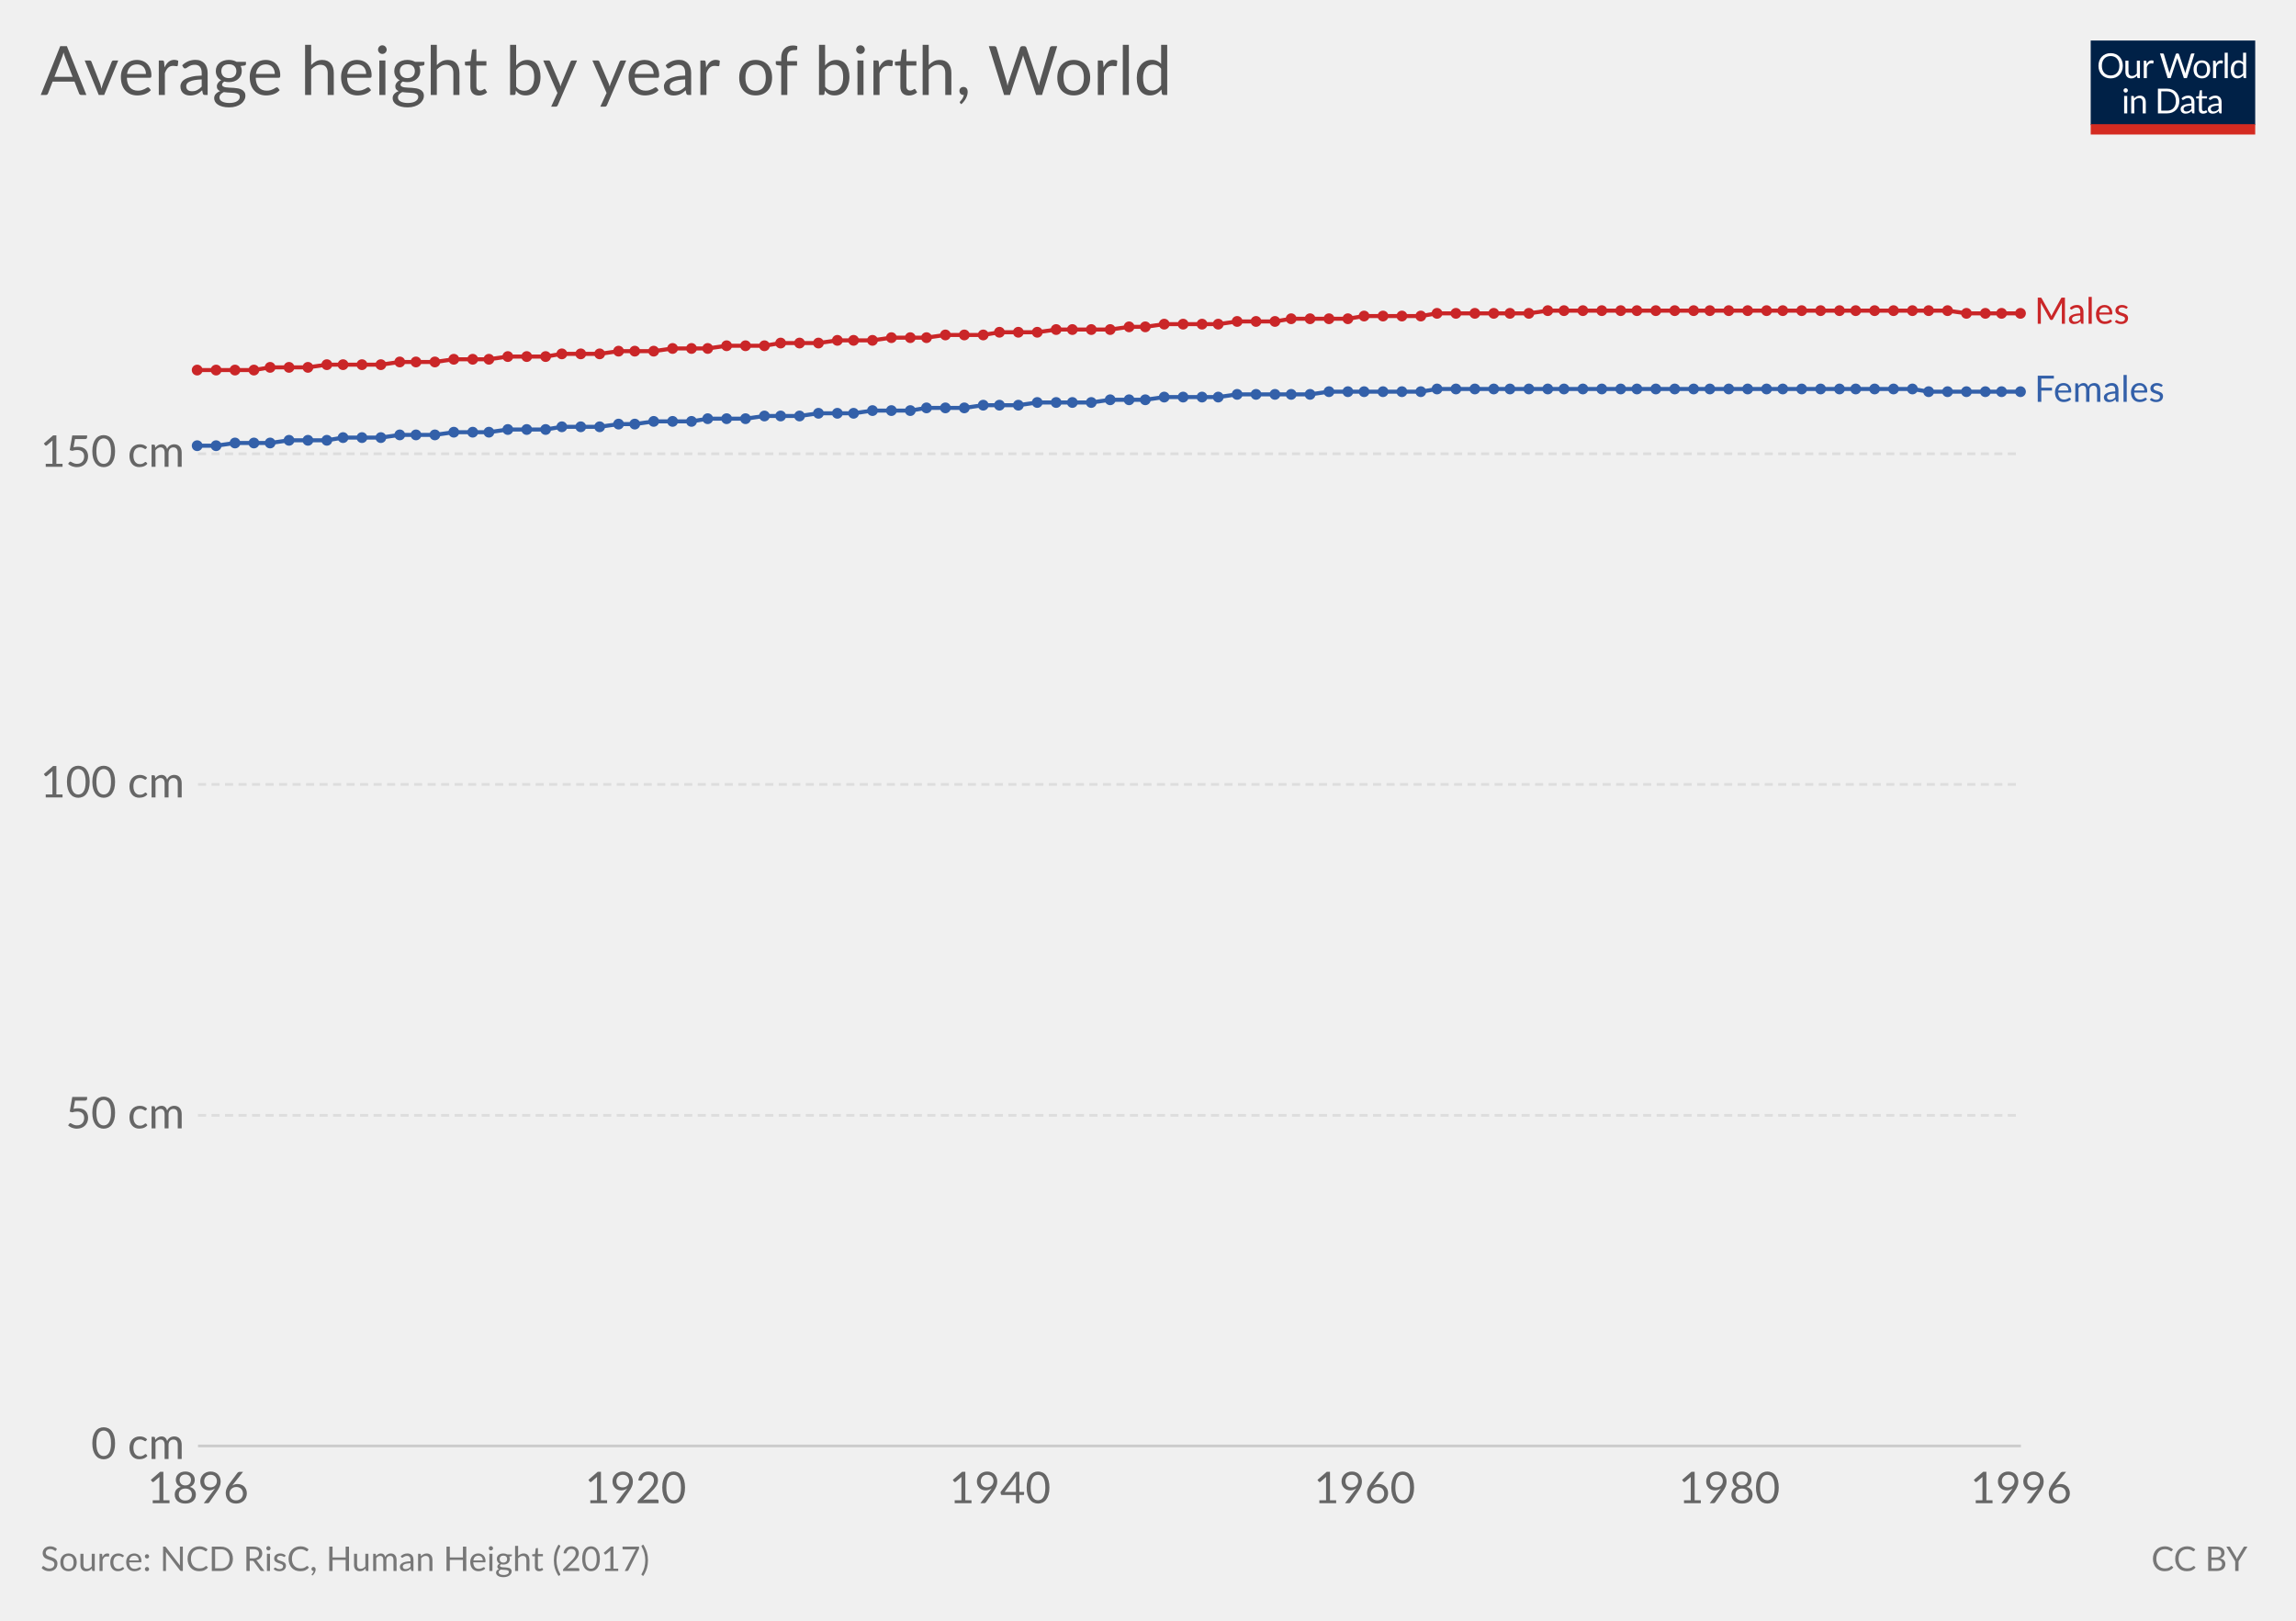
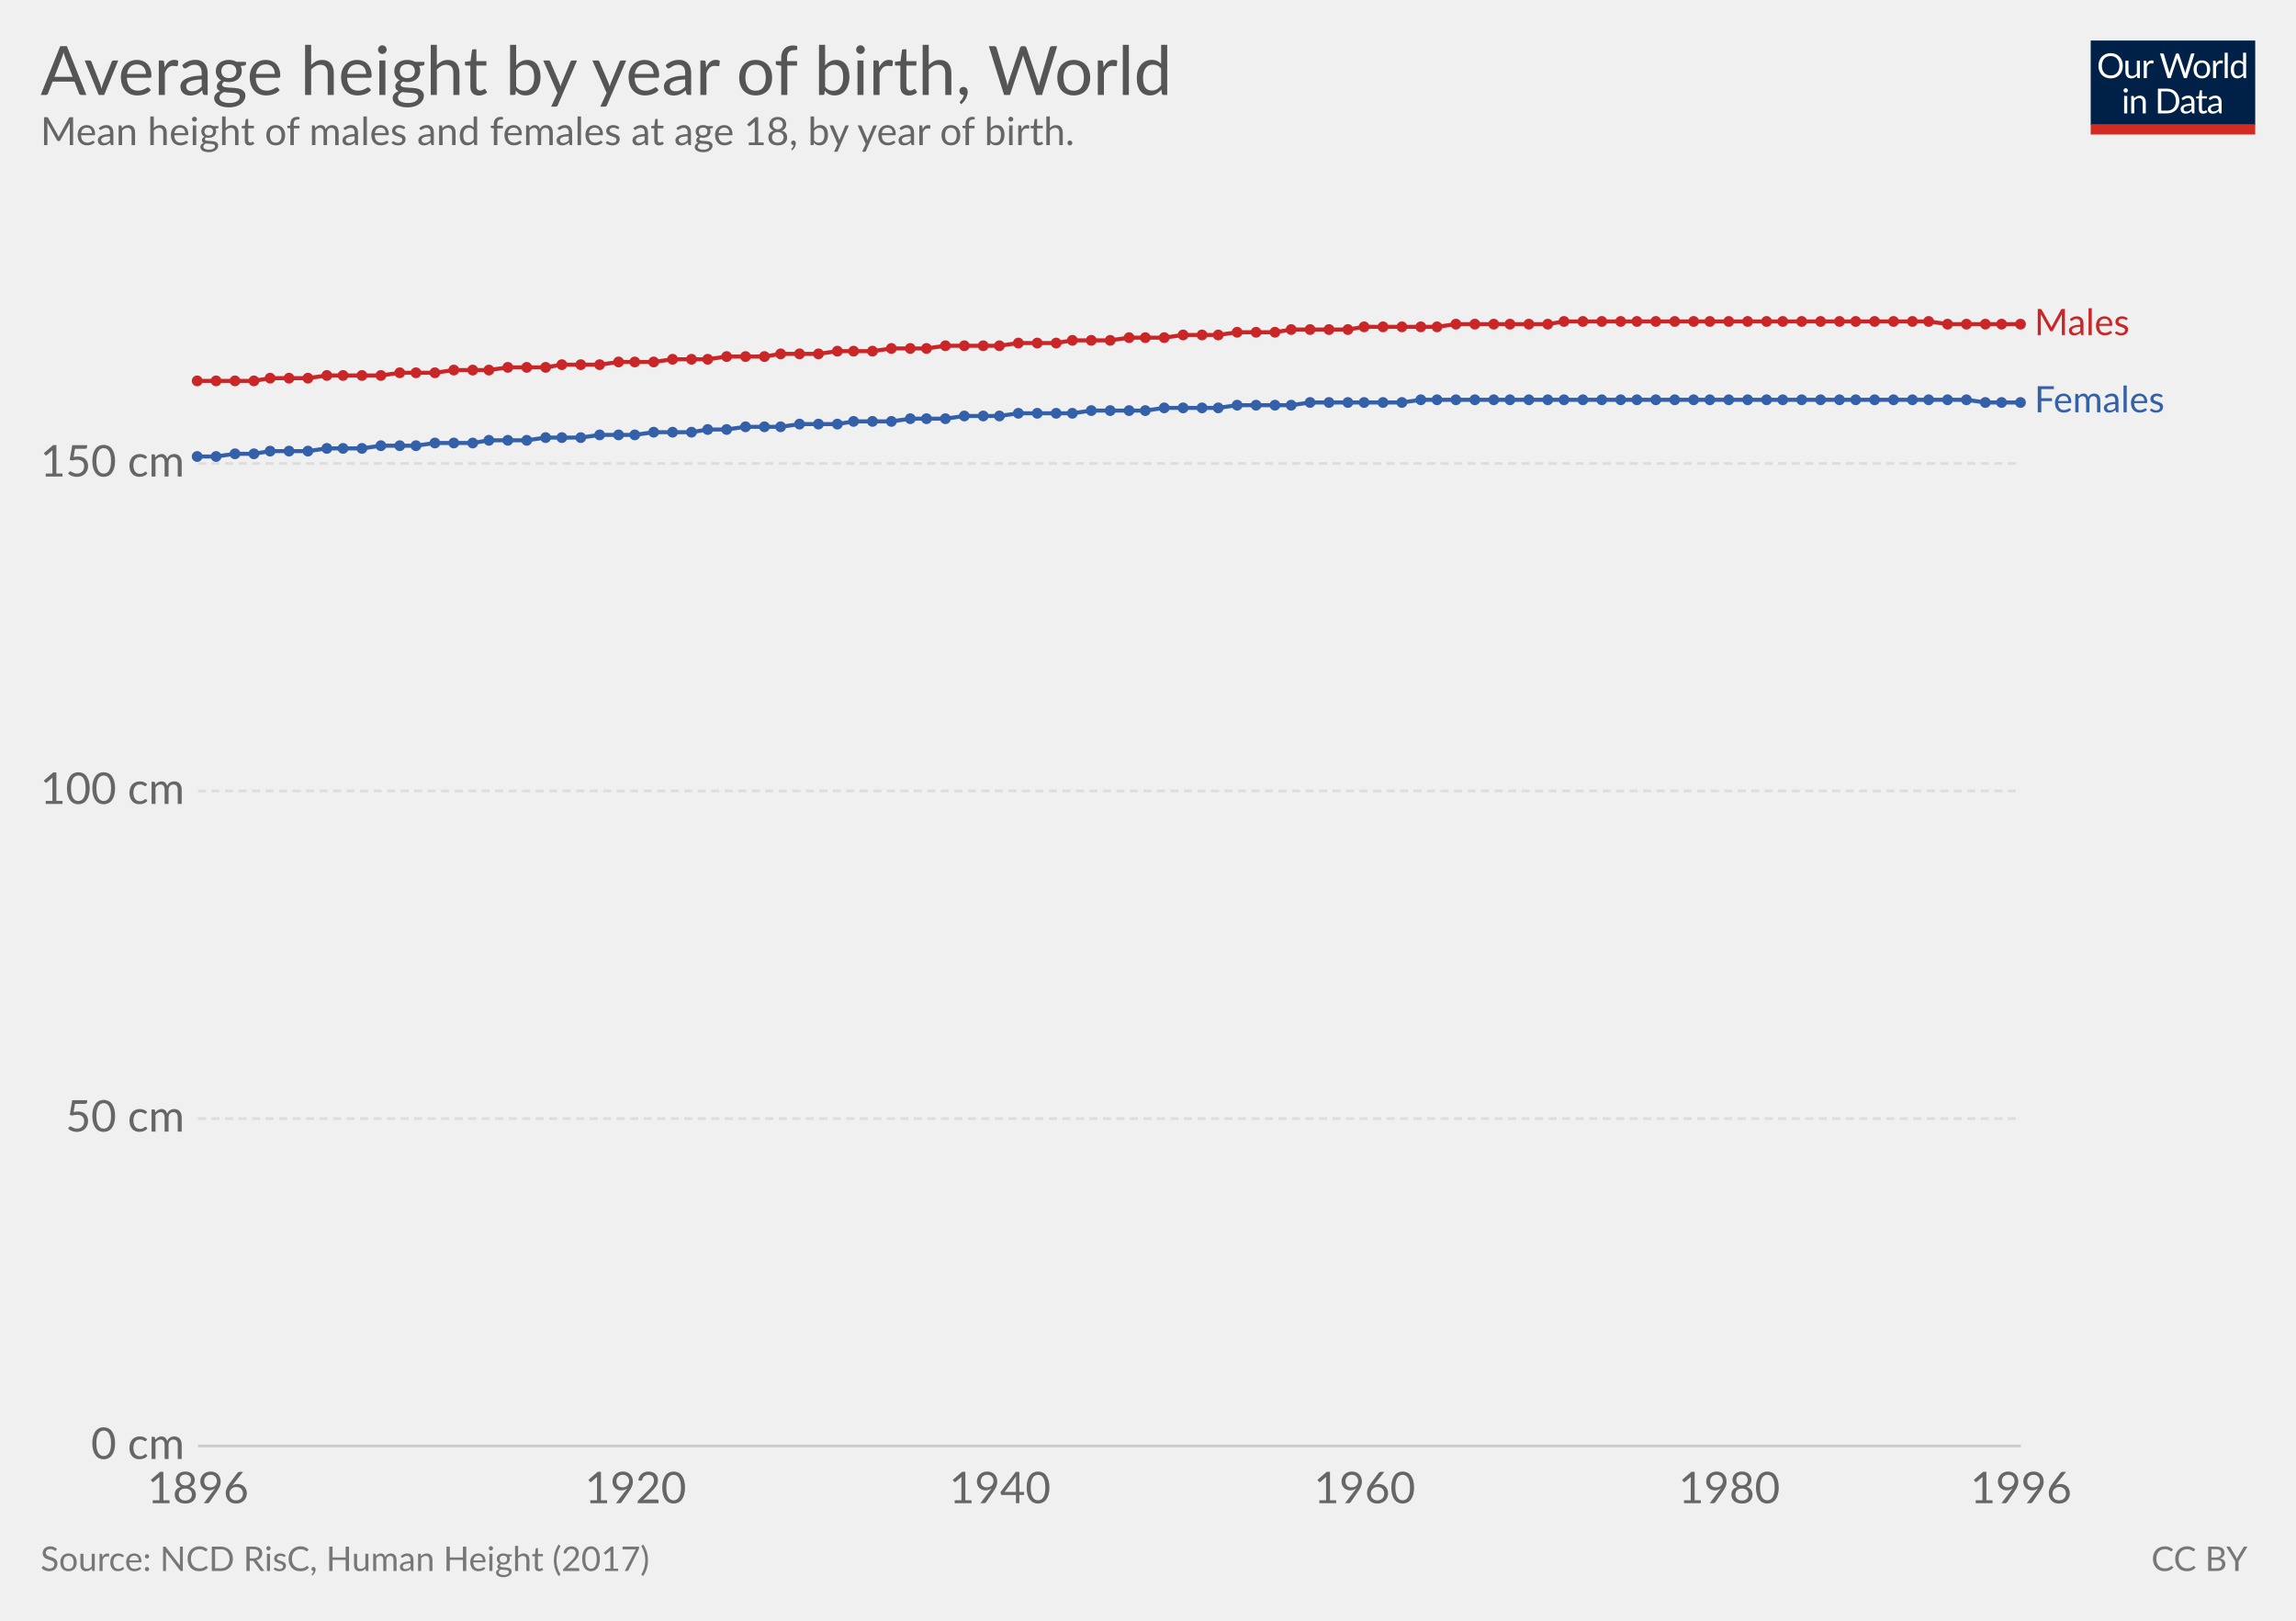
<svg xmlns="http://www.w3.org/2000/svg" version="1.1" style="font-family:Lato, 'Helvetica Neue', Helvetica, Arial, sans-serif;font-size:18px;background-color:white;text-rendering:optimizeLegibility;-webkit-font-smoothing:antialiased" width="850" height="600">
  <g class="HeaderView">
    <g transform="translate(774, 15) scale(0.29)">
      <svg width="210" height="120" viewBox="0 0 210 120" fill="none">
        <g clip-path="url(#clip0)">
          <path d="M0 0H210V107.89H0V0Z" fill="#002147" />
          <path d="M40.979 32.248C40.979 34.609 40.605 36.78 39.857 38.76C39.109 40.725 38.053 42.419 36.689 43.842C35.325 45.265 33.682 46.372 31.761 47.164C29.854 47.941 27.742 48.33 25.425 48.33C23.107 48.33 20.995 47.941 19.089 47.164C17.182 46.372 15.547 45.265 14.183 43.842C12.819 42.419 11.763 40.725 11.015 38.76C10.267 36.78 9.893 34.609 9.893 32.248C9.893 29.887 10.267 27.723 11.015 25.758C11.763 23.778 12.819 22.077 14.183 20.654C15.547 19.217 17.182 18.102 19.089 17.31C20.995 16.518 23.107 16.122 25.425 16.122C27.742 16.122 29.854 16.518 31.761 17.31C33.682 18.102 35.325 19.217 36.689 20.654C38.053 22.077 39.109 23.778 39.857 25.758C40.605 27.723 40.979 29.887 40.979 32.248ZM36.601 32.248C36.601 30.312 36.337 28.574 35.809 27.034C35.281 25.494 34.533 24.196 33.565 23.14C32.597 22.069 31.423 21.248 30.045 20.676C28.666 20.104 27.126 19.818 25.425 19.818C23.738 19.818 22.205 20.104 20.827 20.676C19.448 21.248 18.267 22.069 17.285 23.14C16.317 24.196 15.569 25.494 15.041 27.034C14.513 28.574 14.249 30.312 14.249 32.248C14.249 34.184 14.513 35.922 15.041 37.462C15.569 38.987 16.317 40.285 17.285 41.356C18.267 42.412 19.448 43.226 20.827 43.798C22.205 44.355 23.738 44.634 25.425 44.634C27.126 44.634 28.666 44.355 30.045 43.798C31.423 43.226 32.597 42.412 33.565 41.356C34.533 40.285 35.281 38.987 35.809 37.462C36.337 35.922 36.601 34.184 36.601 32.248ZM62.823 25.714V48H60.491C59.934 48 59.582 47.729 59.435 47.186L59.127 44.788C58.159 45.859 57.074 46.724 55.871 47.384C54.669 48.029 53.29 48.352 51.735 48.352C50.518 48.352 49.44 48.154 48.501 47.758C47.577 47.347 46.8 46.775 46.169 46.042C45.539 45.309 45.062 44.421 44.739 43.38C44.431 42.339 44.277 41.187 44.277 39.926V25.714H48.193V39.926C48.193 41.613 48.575 42.918 49.337 43.842C50.115 44.766 51.295 45.228 52.879 45.228C54.038 45.228 55.116 44.957 56.113 44.414C57.125 43.857 58.057 43.094 58.907 42.126V25.714H62.823ZM71.43 30.18C72.135 28.655 73 27.467 74.027 26.616C75.053 25.751 76.307 25.318 77.789 25.318C78.258 25.318 78.705 25.369 79.131 25.472C79.571 25.575 79.959 25.736 80.297 25.956L80.011 28.882C79.923 29.249 79.703 29.432 79.351 29.432C79.145 29.432 78.845 29.388 78.449 29.3C78.053 29.212 77.605 29.168 77.107 29.168C76.403 29.168 75.772 29.271 75.215 29.476C74.672 29.681 74.181 29.989 73.741 30.4C73.315 30.796 72.927 31.295 72.575 31.896C72.237 32.483 71.929 33.157 71.651 33.92V48H67.713V25.714H69.957C70.382 25.714 70.675 25.795 70.837 25.956C70.998 26.117 71.108 26.396 71.167 26.792L71.43 30.18ZM132.589 16.474L122.755 48H118.927L110.941 23.954C110.867 23.719 110.794 23.47 110.721 23.206C110.662 22.942 110.596 22.663 110.523 22.37C110.449 22.663 110.376 22.942 110.303 23.206C110.23 23.47 110.156 23.719 110.083 23.954L102.053 48H98.225L88.391 16.474H91.933C92.314 16.474 92.629 16.569 92.879 16.76C93.143 16.951 93.311 17.193 93.385 17.486L99.897 39.398C99.999 39.794 100.095 40.219 100.183 40.674C100.285 41.129 100.381 41.613 100.469 42.126C100.571 41.613 100.674 41.129 100.777 40.674C100.894 40.205 101.019 39.779 101.151 39.398L108.565 17.486C108.653 17.237 108.821 17.009 109.071 16.804C109.335 16.584 109.65 16.474 110.017 16.474H111.249C111.63 16.474 111.938 16.569 112.173 16.76C112.407 16.951 112.583 17.193 112.701 17.486L120.093 39.398C120.225 39.779 120.342 40.19 120.445 40.63C120.562 41.07 120.672 41.532 120.775 42.016C120.848 41.532 120.929 41.07 121.017 40.63C121.105 40.19 121.2 39.779 121.303 39.398L127.837 17.486C127.91 17.222 128.072 16.987 128.321 16.782C128.585 16.577 128.9 16.474 129.267 16.474H132.589ZM141.94 25.362C143.568 25.362 145.034 25.633 146.34 26.176C147.645 26.719 148.76 27.489 149.684 28.486C150.608 29.483 151.312 30.693 151.796 32.116C152.294 33.524 152.544 35.101 152.544 36.846C152.544 38.606 152.294 40.19 151.796 41.598C151.312 43.006 150.608 44.209 149.684 45.206C148.76 46.203 147.645 46.973 146.34 47.516C145.034 48.044 143.568 48.308 141.94 48.308C140.297 48.308 138.816 48.044 137.496 47.516C136.19 46.973 135.076 46.203 134.152 45.206C133.228 44.209 132.516 43.006 132.018 41.598C131.534 40.19 131.292 38.606 131.292 36.846C131.292 35.101 131.534 33.524 132.018 32.116C132.516 30.693 133.228 29.483 134.152 28.486C135.076 27.489 136.19 26.719 137.496 26.176C138.816 25.633 140.297 25.362 141.94 25.362ZM141.94 45.25C144.14 45.25 145.782 44.517 146.868 43.05C147.953 41.569 148.496 39.508 148.496 36.868C148.496 34.213 147.953 32.145 146.868 30.664C145.782 29.183 144.14 28.442 141.94 28.442C140.825 28.442 139.85 28.633 139.014 29.014C138.192 29.395 137.503 29.945 136.946 30.664C136.403 31.383 135.992 32.27 135.714 33.326C135.45 34.367 135.318 35.548 135.318 36.868C135.318 39.508 135.86 41.569 136.946 43.05C138.046 44.517 139.71 45.25 141.94 45.25ZM159.908 30.18C160.612 28.655 161.478 27.467 162.504 26.616C163.531 25.751 164.785 25.318 166.266 25.318C166.736 25.318 167.183 25.369 167.608 25.472C168.048 25.575 168.437 25.736 168.774 25.956L168.488 28.882C168.4 29.249 168.18 29.432 167.828 29.432C167.623 29.432 167.322 29.388 166.926 29.3C166.53 29.212 166.083 29.168 165.584 29.168C164.88 29.168 164.25 29.271 163.692 29.476C163.15 29.681 162.658 29.989 162.218 30.4C161.793 30.796 161.404 31.295 161.052 31.896C160.715 32.483 160.407 33.157 160.128 33.92V48H156.19V25.714H158.434C158.86 25.714 159.153 25.795 159.314 25.956C159.476 26.117 159.586 26.396 159.644 26.792L159.908 30.18ZM174.946 15.594V48H171.03V15.594H174.946ZM194.496 31.016C193.763 30.033 192.971 29.351 192.12 28.97C191.269 28.574 190.316 28.376 189.26 28.376C187.192 28.376 185.601 29.117 184.486 30.598C183.371 32.079 182.814 34.191 182.814 36.934C182.814 38.386 182.939 39.633 183.188 40.674C183.437 41.701 183.804 42.551 184.288 43.226C184.772 43.886 185.366 44.37 186.07 44.678C186.774 44.986 187.573 45.14 188.468 45.14C189.759 45.14 190.881 44.847 191.834 44.26C192.802 43.673 193.689 42.845 194.496 41.774V31.016ZM198.412 15.594V48H196.08C195.523 48 195.171 47.729 195.024 47.186L194.672 44.48C193.719 45.624 192.633 46.548 191.416 47.252C190.199 47.956 188.791 48.308 187.192 48.308C185.916 48.308 184.757 48.066 183.716 47.582C182.675 47.083 181.787 46.357 181.054 45.404C180.321 44.451 179.756 43.263 179.36 41.84C178.964 40.417 178.766 38.782 178.766 36.934C178.766 35.291 178.986 33.766 179.426 32.358C179.866 30.935 180.497 29.703 181.318 28.662C182.139 27.621 183.144 26.807 184.332 26.22C185.535 25.619 186.884 25.318 188.38 25.318C189.744 25.318 190.91 25.553 191.878 26.022C192.861 26.477 193.733 27.115 194.496 27.936V15.594H198.412ZM46.614 70.714V93H42.698V70.714H46.614ZM47.45 63.718C47.45 64.099 47.369 64.459 47.208 64.796C47.061 65.119 46.856 65.412 46.592 65.676C46.343 65.925 46.042 66.123 45.69 66.27C45.352 66.417 44.993 66.49 44.612 66.49C44.23 66.49 43.871 66.417 43.534 66.27C43.211 66.123 42.925 65.925 42.676 65.676C42.426 65.412 42.228 65.119 42.082 64.796C41.935 64.459 41.862 64.099 41.862 63.718C41.862 63.337 41.935 62.977 42.082 62.64C42.228 62.288 42.426 61.987 42.676 61.738C42.925 61.474 43.211 61.269 43.534 61.122C43.871 60.975 44.23 60.902 44.612 60.902C44.993 60.902 45.352 60.975 45.69 61.122C46.042 61.269 46.343 61.474 46.592 61.738C46.856 61.987 47.061 62.288 47.208 62.64C47.369 62.977 47.45 63.337 47.45 63.718ZM55.424 73.948C55.908 73.405 56.422 72.914 56.964 72.474C57.507 72.034 58.079 71.66 58.68 71.352C59.296 71.029 59.941 70.787 60.616 70.626C61.306 70.45 62.046 70.362 62.838 70.362C64.055 70.362 65.126 70.567 66.05 70.978C66.989 71.374 67.766 71.946 68.382 72.694C69.013 73.427 69.49 74.315 69.812 75.356C70.135 76.397 70.296 77.549 70.296 78.81V93H66.358V78.81C66.358 77.123 65.969 75.818 65.192 74.894C64.43 73.955 63.264 73.486 61.694 73.486C60.535 73.486 59.45 73.765 58.438 74.322C57.441 74.879 56.517 75.635 55.666 76.588V93H51.728V70.714H54.082C54.639 70.714 54.984 70.985 55.116 71.528L55.424 73.948ZM113.129 77.248C113.129 79.609 112.755 81.758 112.007 83.694C111.259 85.63 110.203 87.287 108.839 88.666C107.475 90.045 105.832 91.115 103.911 91.878C102.004 92.626 99.892 93 97.575 93H85.805V61.474H97.575C99.892 61.474 102.004 61.855 103.911 62.618C105.832 63.366 107.475 64.437 108.839 65.83C110.203 67.209 111.259 68.866 112.007 70.802C112.755 72.738 113.129 74.887 113.129 77.248ZM108.751 77.248C108.751 75.312 108.487 73.581 107.959 72.056C107.431 70.531 106.683 69.24 105.715 68.184C104.747 67.128 103.574 66.321 102.195 65.764C100.816 65.207 99.276 64.928 97.575 64.928H90.073V89.546H97.575C99.276 89.546 100.816 89.267 102.195 88.71C103.574 88.153 104.747 87.353 105.715 86.312C106.683 85.256 107.431 83.965 107.959 82.44C108.487 80.915 108.751 79.184 108.751 77.248ZM128.553 82.968C126.749 83.027 125.209 83.173 123.933 83.408C122.672 83.628 121.638 83.921 120.831 84.288C120.039 84.655 119.46 85.087 119.093 85.586C118.741 86.085 118.565 86.642 118.565 87.258C118.565 87.845 118.661 88.351 118.851 88.776C119.042 89.201 119.299 89.553 119.621 89.832C119.959 90.096 120.347 90.294 120.787 90.426C121.242 90.543 121.726 90.602 122.239 90.602C122.929 90.602 123.559 90.536 124.131 90.404C124.703 90.257 125.239 90.052 125.737 89.788C126.251 89.524 126.735 89.209 127.189 88.842C127.659 88.475 128.113 88.057 128.553 87.588V82.968ZM115.903 73.86C117.135 72.672 118.463 71.785 119.885 71.198C121.308 70.611 122.885 70.318 124.615 70.318C125.862 70.318 126.969 70.523 127.937 70.934C128.905 71.345 129.719 71.917 130.379 72.65C131.039 73.383 131.538 74.271 131.875 75.312C132.213 76.353 132.381 77.497 132.381 78.744V93H130.643C130.262 93 129.969 92.941 129.763 92.824C129.558 92.692 129.397 92.443 129.279 92.076L128.839 89.964C128.253 90.507 127.681 90.991 127.123 91.416C126.566 91.827 125.979 92.179 125.363 92.472C124.747 92.751 124.087 92.963 123.383 93.11C122.694 93.271 121.924 93.352 121.073 93.352C120.208 93.352 119.394 93.235 118.631 93C117.869 92.751 117.201 92.384 116.629 91.9C116.072 91.416 115.625 90.807 115.287 90.074C114.965 89.326 114.803 88.446 114.803 87.434C114.803 86.554 115.045 85.711 115.529 84.904C116.013 84.083 116.798 83.357 117.883 82.726C118.969 82.095 120.384 81.582 122.129 81.186C123.875 80.775 126.016 80.541 128.553 80.482V78.744C128.553 77.013 128.179 75.708 127.431 74.828C126.683 73.933 125.591 73.486 124.153 73.486C123.185 73.486 122.371 73.611 121.711 73.86C121.066 74.095 120.501 74.366 120.017 74.674C119.548 74.967 119.137 75.239 118.785 75.488C118.448 75.723 118.111 75.84 117.773 75.84C117.509 75.84 117.282 75.774 117.091 75.642C116.901 75.495 116.739 75.319 116.607 75.114L115.903 73.86ZM143.568 93.352C141.808 93.352 140.451 92.861 139.498 91.878C138.559 90.895 138.09 89.48 138.09 87.632V73.992H135.406C135.171 73.992 134.973 73.926 134.812 73.794C134.65 73.647 134.57 73.427 134.57 73.134V71.572L138.222 71.11L139.124 64.224C139.168 64.004 139.263 63.828 139.41 63.696C139.571 63.549 139.776 63.476 140.026 63.476H142.006V71.154H148.452V73.992H142.006V87.368C142.006 88.307 142.233 89.003 142.688 89.458C143.142 89.913 143.729 90.14 144.448 90.14C144.858 90.14 145.21 90.089 145.504 89.986C145.812 89.869 146.076 89.744 146.296 89.612C146.516 89.48 146.699 89.363 146.846 89.26C147.007 89.143 147.146 89.084 147.264 89.084C147.469 89.084 147.652 89.209 147.814 89.458L148.958 91.328C148.283 91.959 147.469 92.457 146.516 92.824C145.562 93.176 144.58 93.352 143.568 93.352ZM163.253 82.968C161.449 83.027 159.909 83.173 158.633 83.408C157.372 83.628 156.338 83.921 155.531 84.288C154.739 84.655 154.16 85.087 153.793 85.586C153.441 86.085 153.265 86.642 153.265 87.258C153.265 87.845 153.36 88.351 153.551 88.776C153.742 89.201 153.998 89.553 154.321 89.832C154.658 90.096 155.047 90.294 155.487 90.426C155.942 90.543 156.426 90.602 156.939 90.602C157.628 90.602 158.259 90.536 158.831 90.404C159.403 90.257 159.938 90.052 160.437 89.788C160.95 89.524 161.434 89.209 161.889 88.842C162.358 88.475 162.813 88.057 163.253 87.588V82.968ZM150.603 73.86C151.835 72.672 153.162 71.785 154.585 71.198C156.008 70.611 157.584 70.318 159.315 70.318C160.562 70.318 161.669 70.523 162.637 70.934C163.605 71.345 164.419 71.917 165.079 72.65C165.739 73.383 166.238 74.271 166.575 75.312C166.912 76.353 167.081 77.497 167.081 78.744V93H165.343C164.962 93 164.668 92.941 164.463 92.824C164.258 92.692 164.096 92.443 163.979 92.076L163.539 89.964C162.952 90.507 162.38 90.991 161.823 91.416C161.266 91.827 160.679 92.179 160.063 92.472C159.447 92.751 158.787 92.963 158.083 93.11C157.394 93.271 156.624 93.352 155.773 93.352C154.908 93.352 154.094 93.235 153.331 93C152.568 92.751 151.901 92.384 151.329 91.9C150.772 91.416 150.324 90.807 149.987 90.074C149.664 89.326 149.503 88.446 149.503 87.434C149.503 86.554 149.745 85.711 150.229 84.904C150.713 84.083 151.498 83.357 152.583 82.726C153.668 82.095 155.084 81.582 156.829 81.186C158.574 80.775 160.716 80.541 163.253 80.482V78.744C163.253 77.013 162.879 75.708 162.131 74.828C161.383 73.933 160.29 73.486 158.853 73.486C157.885 73.486 157.071 73.611 156.411 73.86C155.766 74.095 155.201 74.366 154.717 74.674C154.248 74.967 153.837 75.239 153.485 75.488C153.148 75.723 152.81 75.84 152.473 75.84C152.209 75.84 151.982 75.774 151.791 75.642C151.6 75.495 151.439 75.319 151.307 75.114L150.603 73.86Z" fill="white" />
          <rect y="106.789" width="210" height="13.211" fill="#D42B21" />
        </g>
        <defs>
          <clipPath id="clip0">
            <rect width="210" height="120" fill="white" />
          </clipPath>
        </defs>
      </svg>
    </g>
    <a href="https://ourworldindata.org/grapher/average-height-by-year-of-birth" target="_blank">
      <text font-size="25.20" x="15.0" y="35.2" fill="#555">
        <tspan x="15" y="35.16">Average height by year of birth, World</tspan>
      </text>
    </a>
+     <text font-size="14.40" x="15.0" y="53.7" fill="#666">
+       <tspan x="15" y="53.72">Mean height of males and females at age 18, by year of birth.</tspan>
+     </text>
  </g>
  <g class="LineChart">
    <defs>
      <clipPath id="boundsClip-1">
-         <rect x="63.298" y="0" width="830" height="973" />
+         <rect x="63.298" y="0" width="830" height="963.8" />
      </clipPath>
    </defs>
    <g class="AxisBoxView">
      <g class="HorizontalAxis">
        <text x="73.3" y="556.5" fill="#666" text-anchor="middle" font-size="16.2">1896</text>
        <text x="235.3" y="556.5" fill="#666" text-anchor="middle" font-size="16.2">1920</text>
        <text x="370.2" y="556.5" fill="#666" text-anchor="middle" font-size="16.2">1940</text>
        <text x="505.2" y="556.5" fill="#666" text-anchor="middle" font-size="16.2">1960</text>
        <text x="640.2" y="556.5" fill="#666" text-anchor="middle" font-size="16.2">1980</text>
        <text x="748.2" y="556.5" fill="#666" text-anchor="middle" font-size="16.2">1996</text>
      </g>
      <g class="VerticalAxis">
        <text x="68.30" y="535.3" fill="#666" dominant-baseline="middle" text-anchor="end" font-size="16.2">0 cm</text>
-         <text x="68.30" y="412.9" fill="#666" dominant-baseline="middle" text-anchor="end" font-size="16.2">50 cm</text>
-         <text x="68.30" y="290.4" fill="#666" dominant-baseline="middle" text-anchor="end" font-size="16.2">100 cm</text>
-         <text x="68.30" y="168" fill="#666" dominant-baseline="middle" text-anchor="end" font-size="16.2">150 cm</text>
+         <text x="68.30" y="414.1" fill="#666" dominant-baseline="middle" text-anchor="end" font-size="16.2">50 cm</text>
+         <text x="68.30" y="292.8" fill="#666" dominant-baseline="middle" text-anchor="end" font-size="16.2">100 cm</text>
+         <text x="68.30" y="171.6" fill="#666" dominant-baseline="middle" text-anchor="end" font-size="16.2">150 cm</text>
      </g>
      <g class="AxisGridLines">
        <line x1="73.30" y1="535.3" x2="748.16" y2="535.3" stroke="#ccc" />
-         <line x1="73.30" y1="412.9" x2="748.16" y2="412.9" stroke="#ddd" stroke-dasharray="3,2" />
-         <line x1="73.30" y1="290.4" x2="748.16" y2="290.4" stroke="#ddd" stroke-dasharray="3,2" />
-         <line x1="73.30" y1="168" x2="748.16" y2="168" stroke="#ddd" stroke-dasharray="3,2" />
+         <line x1="73.30" y1="414.1" x2="748.16" y2="414.1" stroke="#ddd" stroke-dasharray="3,2" />
+         <line x1="73.30" y1="292.8" x2="748.16" y2="292.8" stroke="#ddd" stroke-dasharray="3,2" />
+         <line x1="73.30" y1="171.6" x2="748.16" y2="171.6" stroke="#ddd" stroke-dasharray="3,2" />
      </g>
    </g>
    <g clip-path="url(#boundsClip-1)">
      <g class="HeightedLegend">
        <g class="legendMark">
-           <rect x="748.16" y="109.05" width="71.045" height="13.5" fill="#fff" opacity="0" />
-           <text font-size="13.50" x="753.2" y="119.8" fill="#ca2628">
-             <tspan x="753.16" y="119.85">Males</tspan>
+           <rect x="748.16" y="113.25" width="71.045" height="13.5" fill="#fff" opacity="0" />
+           <text font-size="13.50" x="753.2" y="124.0" fill="#ca2628">
+             <tspan x="753.16" y="124.05">Males</tspan>
          </text>
        </g>
        <g class="legendMark">
-           <rect x="748.16" y="137.95" width="86.84" height="13.5" fill="#fff" opacity="0" />
-           <text font-size="13.50" x="753.2" y="148.8" fill="#3360a9">
-             <tspan x="753.16" y="148.75">Females</tspan>
+           <rect x="748.16" y="141.85" width="86.84" height="13.5" fill="#fff" opacity="0" />
+           <text font-size="13.50" x="753.2" y="152.7" fill="#3360a9">
+             <tspan x="753.16" y="152.65">Females</tspan>
          </text>
        </g>
      </g>
      <g class="Lines">
-         <rect x="73" y="70" width="675" height="465" fill="rgba(255,255,255,0)" opacity="0" />
+         <rect x="73" y="75" width="675" height="461" fill="rgba(255,255,255,0)" opacity="0" />
        <g class="key-World_0">
-           <path stroke="#ca2628" stroke-linecap="round" d="M73 137L80 137L87 137L94 137L100 136L107 136L114 136L121 135L127 135L134 135L141 135L148 134L154 134L161 134L168 133L175 133L181 133L188 132L195 132L202 132L208 131L215 131L222 131L229 130L235 130L242 130L249 129L256 129L262 129L269 128L276 128L283 128L289 127L296 127L303 127L310 126L316 126L323 126L330 125L337 125L343 125L350 124L357 124L364 124L370 123L377 123L384 123L391 122L397 122L404 122L411 122L418 121L424 121L431 120L438 120L445 120L451 120L458 119L465 119L472 119L478 118L485 118L492 118L499 118L505 117L512 117L519 117L526 117L532 116L539 116L546 116L553 116L559 116L566 116L573 115L579 115L586 115L593 115L600 115L606 115L613 115L620 115L627 115L633 115L640 115L647 115L654 115L660 115L667 115L674 115L681 115L687 115L694 115L701 115L708 115L714 115L721 115L728 116L735 116L741 116L748 116" fill="none" stroke-width="1.5" />
+           <path stroke="#ca2628" stroke-linecap="round" d="M73 141L80 141L87 141L94 141L100 140L107 140L114 140L121 139L127 139L134 139L141 139L148 138L154 138L161 138L168 137L175 137L181 137L188 136L195 136L202 136L208 135L215 135L222 135L229 134L235 134L242 134L249 133L256 133L262 133L269 132L276 132L283 132L289 131L296 131L303 131L310 130L316 130L323 130L330 129L337 129L343 129L350 128L357 128L364 128L370 128L377 127L384 127L391 127L397 126L404 126L411 126L418 125L424 125L431 125L438 124L445 124L451 124L458 123L465 123L472 123L478 122L485 122L492 122L499 122L505 121L512 121L519 121L526 121L532 121L539 120L546 120L553 120L559 120L566 120L573 120L579 119L586 119L593 119L600 119L606 119L613 119L620 119L627 119L633 119L640 119L647 119L654 119L660 119L667 119L674 119L681 119L687 119L694 119L701 119L708 119L714 119L721 120L728 120L735 120L741 120L748 120" fill="none" stroke-width="1.5" />
          <g fill="#ca2628">
-             <circle cx="73" cy="137" r="2" />
-             <circle cx="80" cy="137" r="2" />
-             <circle cx="87" cy="137" r="2" />
-             <circle cx="94" cy="137" r="2" />
-             <circle cx="100" cy="136" r="2" />
-             <circle cx="107" cy="136" r="2" />
-             <circle cx="114" cy="136" r="2" />
-             <circle cx="121" cy="135" r="2" />
-             <circle cx="127" cy="135" r="2" />
-             <circle cx="134" cy="135" r="2" />
-             <circle cx="141" cy="135" r="2" />
-             <circle cx="148" cy="134" r="2" />
-             <circle cx="154" cy="134" r="2" />
-             <circle cx="161" cy="134" r="2" />
-             <circle cx="168" cy="133" r="2" />
-             <circle cx="175" cy="133" r="2" />
-             <circle cx="181" cy="133" r="2" />
-             <circle cx="188" cy="132" r="2" />
-             <circle cx="195" cy="132" r="2" />
-             <circle cx="202" cy="132" r="2" />
-             <circle cx="208" cy="131" r="2" />
-             <circle cx="215" cy="131" r="2" />
-             <circle cx="222" cy="131" r="2" />
-             <circle cx="229" cy="130" r="2" />
-             <circle cx="235" cy="130" r="2" />
-             <circle cx="242" cy="130" r="2" />
-             <circle cx="249" cy="129" r="2" />
-             <circle cx="256" cy="129" r="2" />
-             <circle cx="262" cy="129" r="2" />
-             <circle cx="269" cy="128" r="2" />
-             <circle cx="276" cy="128" r="2" />
-             <circle cx="283" cy="128" r="2" />
-             <circle cx="289" cy="127" r="2" />
-             <circle cx="296" cy="127" r="2" />
-             <circle cx="303" cy="127" r="2" />
-             <circle cx="310" cy="126" r="2" />
-             <circle cx="316" cy="126" r="2" />
-             <circle cx="323" cy="126" r="2" />
-             <circle cx="330" cy="125" r="2" />
-             <circle cx="337" cy="125" r="2" />
-             <circle cx="343" cy="125" r="2" />
-             <circle cx="350" cy="124" r="2" />
-             <circle cx="357" cy="124" r="2" />
-             <circle cx="364" cy="124" r="2" />
-             <circle cx="370" cy="123" r="2" />
-             <circle cx="377" cy="123" r="2" />
-             <circle cx="384" cy="123" r="2" />
-             <circle cx="391" cy="122" r="2" />
-             <circle cx="397" cy="122" r="2" />
-             <circle cx="404" cy="122" r="2" />
-             <circle cx="411" cy="122" r="2" />
-             <circle cx="418" cy="121" r="2" />
-             <circle cx="424" cy="121" r="2" />
-             <circle cx="431" cy="120" r="2" />
-             <circle cx="438" cy="120" r="2" />
-             <circle cx="445" cy="120" r="2" />
-             <circle cx="451" cy="120" r="2" />
-             <circle cx="458" cy="119" r="2" />
-             <circle cx="465" cy="119" r="2" />
-             <circle cx="472" cy="119" r="2" />
-             <circle cx="478" cy="118" r="2" />
-             <circle cx="485" cy="118" r="2" />
-             <circle cx="492" cy="118" r="2" />
-             <circle cx="499" cy="118" r="2" />
-             <circle cx="505" cy="117" r="2" />
-             <circle cx="512" cy="117" r="2" />
-             <circle cx="519" cy="117" r="2" />
-             <circle cx="526" cy="117" r="2" />
-             <circle cx="532" cy="116" r="2" />
-             <circle cx="539" cy="116" r="2" />
-             <circle cx="546" cy="116" r="2" />
-             <circle cx="553" cy="116" r="2" />
-             <circle cx="559" cy="116" r="2" />
-             <circle cx="566" cy="116" r="2" />
-             <circle cx="573" cy="115" r="2" />
-             <circle cx="579" cy="115" r="2" />
-             <circle cx="586" cy="115" r="2" />
-             <circle cx="593" cy="115" r="2" />
-             <circle cx="600" cy="115" r="2" />
-             <circle cx="606" cy="115" r="2" />
-             <circle cx="613" cy="115" r="2" />
-             <circle cx="620" cy="115" r="2" />
-             <circle cx="627" cy="115" r="2" />
-             <circle cx="633" cy="115" r="2" />
-             <circle cx="640" cy="115" r="2" />
-             <circle cx="647" cy="115" r="2" />
-             <circle cx="654" cy="115" r="2" />
-             <circle cx="660" cy="115" r="2" />
-             <circle cx="667" cy="115" r="2" />
-             <circle cx="674" cy="115" r="2" />
-             <circle cx="681" cy="115" r="2" />
-             <circle cx="687" cy="115" r="2" />
-             <circle cx="694" cy="115" r="2" />
-             <circle cx="701" cy="115" r="2" />
-             <circle cx="708" cy="115" r="2" />
-             <circle cx="714" cy="115" r="2" />
-             <circle cx="721" cy="115" r="2" />
-             <circle cx="728" cy="116" r="2" />
-             <circle cx="735" cy="116" r="2" />
-             <circle cx="741" cy="116" r="2" />
-             <circle cx="748" cy="116" r="2" />
+             <circle cx="73" cy="141" r="2" />
+             <circle cx="80" cy="141" r="2" />
+             <circle cx="87" cy="141" r="2" />
+             <circle cx="94" cy="141" r="2" />
+             <circle cx="100" cy="140" r="2" />
+             <circle cx="107" cy="140" r="2" />
+             <circle cx="114" cy="140" r="2" />
+             <circle cx="121" cy="139" r="2" />
+             <circle cx="127" cy="139" r="2" />
+             <circle cx="134" cy="139" r="2" />
+             <circle cx="141" cy="139" r="2" />
+             <circle cx="148" cy="138" r="2" />
+             <circle cx="154" cy="138" r="2" />
+             <circle cx="161" cy="138" r="2" />
+             <circle cx="168" cy="137" r="2" />
+             <circle cx="175" cy="137" r="2" />
+             <circle cx="181" cy="137" r="2" />
+             <circle cx="188" cy="136" r="2" />
+             <circle cx="195" cy="136" r="2" />
+             <circle cx="202" cy="136" r="2" />
+             <circle cx="208" cy="135" r="2" />
+             <circle cx="215" cy="135" r="2" />
+             <circle cx="222" cy="135" r="2" />
+             <circle cx="229" cy="134" r="2" />
+             <circle cx="235" cy="134" r="2" />
+             <circle cx="242" cy="134" r="2" />
+             <circle cx="249" cy="133" r="2" />
+             <circle cx="256" cy="133" r="2" />
+             <circle cx="262" cy="133" r="2" />
+             <circle cx="269" cy="132" r="2" />
+             <circle cx="276" cy="132" r="2" />
+             <circle cx="283" cy="132" r="2" />
+             <circle cx="289" cy="131" r="2" />
+             <circle cx="296" cy="131" r="2" />
+             <circle cx="303" cy="131" r="2" />
+             <circle cx="310" cy="130" r="2" />
+             <circle cx="316" cy="130" r="2" />
+             <circle cx="323" cy="130" r="2" />
+             <circle cx="330" cy="129" r="2" />
+             <circle cx="337" cy="129" r="2" />
+             <circle cx="343" cy="129" r="2" />
+             <circle cx="350" cy="128" r="2" />
+             <circle cx="357" cy="128" r="2" />
+             <circle cx="364" cy="128" r="2" />
+             <circle cx="370" cy="128" r="2" />
+             <circle cx="377" cy="127" r="2" />
+             <circle cx="384" cy="127" r="2" />
+             <circle cx="391" cy="127" r="2" />
+             <circle cx="397" cy="126" r="2" />
+             <circle cx="404" cy="126" r="2" />
+             <circle cx="411" cy="126" r="2" />
+             <circle cx="418" cy="125" r="2" />
+             <circle cx="424" cy="125" r="2" />
+             <circle cx="431" cy="125" r="2" />
+             <circle cx="438" cy="124" r="2" />
+             <circle cx="445" cy="124" r="2" />
+             <circle cx="451" cy="124" r="2" />
+             <circle cx="458" cy="123" r="2" />
+             <circle cx="465" cy="123" r="2" />
+             <circle cx="472" cy="123" r="2" />
+             <circle cx="478" cy="122" r="2" />
+             <circle cx="485" cy="122" r="2" />
+             <circle cx="492" cy="122" r="2" />
+             <circle cx="499" cy="122" r="2" />
+             <circle cx="505" cy="121" r="2" />
+             <circle cx="512" cy="121" r="2" />
+             <circle cx="519" cy="121" r="2" />
+             <circle cx="526" cy="121" r="2" />
+             <circle cx="532" cy="121" r="2" />
+             <circle cx="539" cy="120" r="2" />
+             <circle cx="546" cy="120" r="2" />
+             <circle cx="553" cy="120" r="2" />
+             <circle cx="559" cy="120" r="2" />
+             <circle cx="566" cy="120" r="2" />
+             <circle cx="573" cy="120" r="2" />
+             <circle cx="579" cy="119" r="2" />
+             <circle cx="586" cy="119" r="2" />
+             <circle cx="593" cy="119" r="2" />
+             <circle cx="600" cy="119" r="2" />
+             <circle cx="606" cy="119" r="2" />
+             <circle cx="613" cy="119" r="2" />
+             <circle cx="620" cy="119" r="2" />
+             <circle cx="627" cy="119" r="2" />
+             <circle cx="633" cy="119" r="2" />
+             <circle cx="640" cy="119" r="2" />
+             <circle cx="647" cy="119" r="2" />
+             <circle cx="654" cy="119" r="2" />
+             <circle cx="660" cy="119" r="2" />
+             <circle cx="667" cy="119" r="2" />
+             <circle cx="674" cy="119" r="2" />
+             <circle cx="681" cy="119" r="2" />
+             <circle cx="687" cy="119" r="2" />
+             <circle cx="694" cy="119" r="2" />
+             <circle cx="701" cy="119" r="2" />
+             <circle cx="708" cy="119" r="2" />
+             <circle cx="714" cy="119" r="2" />
+             <circle cx="721" cy="120" r="2" />
+             <circle cx="728" cy="120" r="2" />
+             <circle cx="735" cy="120" r="2" />
+             <circle cx="741" cy="120" r="2" />
+             <circle cx="748" cy="120" r="2" />
          </g>
        </g>
        <g class="key-World_1">
-           <path stroke="#3360a9" stroke-linecap="round" d="M73 165L80 165L87 164L94 164L100 164L107 163L114 163L121 163L127 162L134 162L141 162L148 161L154 161L161 161L168 160L175 160L181 160L188 159L195 159L202 159L208 158L215 158L222 158L229 157L235 157L242 156L249 156L256 156L262 155L269 155L276 155L283 154L289 154L296 154L303 153L310 153L316 153L323 152L330 152L337 152L343 151L350 151L357 151L364 150L370 150L377 150L384 149L391 149L397 149L404 149L411 148L418 148L424 148L431 147L438 147L445 147L451 147L458 146L465 146L472 146L478 146L485 146L492 145L499 145L505 145L512 145L519 145L526 145L532 144L539 144L546 144L553 144L559 144L566 144L573 144L579 144L586 144L593 144L600 144L606 144L613 144L620 144L627 144L633 144L640 144L647 144L654 144L660 144L667 144L674 144L681 144L687 144L694 144L701 144L708 144L714 145L721 145L728 145L735 145L741 145L748 145" fill="none" stroke-width="1.5" />
+           <path stroke="#3360a9" stroke-linecap="round" d="M73 169L80 169L87 168L94 168L100 167L107 167L114 167L121 166L127 166L134 166L141 165L148 165L154 165L161 164L168 164L175 164L181 163L188 163L195 163L202 162L208 162L215 162L222 161L229 161L235 161L242 160L249 160L256 160L262 159L269 159L276 158L283 158L289 158L296 157L303 157L310 157L316 156L323 156L330 156L337 155L343 155L350 155L357 154L364 154L370 154L377 153L384 153L391 153L397 153L404 152L411 152L418 152L424 152L431 151L438 151L445 151L451 151L458 150L465 150L472 150L478 150L485 149L492 149L499 149L505 149L512 149L519 149L526 148L532 148L539 148L546 148L553 148L559 148L566 148L573 148L579 148L586 148L593 148L600 148L606 148L613 148L620 148L627 148L633 148L640 148L647 148L654 148L660 148L667 148L674 148L681 148L687 148L694 148L701 148L708 148L714 148L721 148L728 148L735 149L741 149L748 149" fill="none" stroke-width="1.5" />
          <g fill="#3360a9">
-             <circle cx="73" cy="165" r="2" />
-             <circle cx="80" cy="165" r="2" />
-             <circle cx="87" cy="164" r="2" />
-             <circle cx="94" cy="164" r="2" />
-             <circle cx="100" cy="164" r="2" />
-             <circle cx="107" cy="163" r="2" />
-             <circle cx="114" cy="163" r="2" />
-             <circle cx="121" cy="163" r="2" />
-             <circle cx="127" cy="162" r="2" />
-             <circle cx="134" cy="162" r="2" />
-             <circle cx="141" cy="162" r="2" />
-             <circle cx="148" cy="161" r="2" />
-             <circle cx="154" cy="161" r="2" />
-             <circle cx="161" cy="161" r="2" />
-             <circle cx="168" cy="160" r="2" />
-             <circle cx="175" cy="160" r="2" />
-             <circle cx="181" cy="160" r="2" />
-             <circle cx="188" cy="159" r="2" />
-             <circle cx="195" cy="159" r="2" />
-             <circle cx="202" cy="159" r="2" />
-             <circle cx="208" cy="158" r="2" />
-             <circle cx="215" cy="158" r="2" />
-             <circle cx="222" cy="158" r="2" />
-             <circle cx="229" cy="157" r="2" />
-             <circle cx="235" cy="157" r="2" />
-             <circle cx="242" cy="156" r="2" />
-             <circle cx="249" cy="156" r="2" />
-             <circle cx="256" cy="156" r="2" />
-             <circle cx="262" cy="155" r="2" />
-             <circle cx="269" cy="155" r="2" />
-             <circle cx="276" cy="155" r="2" />
-             <circle cx="283" cy="154" r="2" />
-             <circle cx="289" cy="154" r="2" />
-             <circle cx="296" cy="154" r="2" />
-             <circle cx="303" cy="153" r="2" />
-             <circle cx="310" cy="153" r="2" />
-             <circle cx="316" cy="153" r="2" />
-             <circle cx="323" cy="152" r="2" />
-             <circle cx="330" cy="152" r="2" />
-             <circle cx="337" cy="152" r="2" />
-             <circle cx="343" cy="151" r="2" />
-             <circle cx="350" cy="151" r="2" />
-             <circle cx="357" cy="151" r="2" />
-             <circle cx="364" cy="150" r="2" />
-             <circle cx="370" cy="150" r="2" />
-             <circle cx="377" cy="150" r="2" />
-             <circle cx="384" cy="149" r="2" />
-             <circle cx="391" cy="149" r="2" />
-             <circle cx="397" cy="149" r="2" />
-             <circle cx="404" cy="149" r="2" />
-             <circle cx="411" cy="148" r="2" />
-             <circle cx="418" cy="148" r="2" />
-             <circle cx="424" cy="148" r="2" />
-             <circle cx="431" cy="147" r="2" />
-             <circle cx="438" cy="147" r="2" />
-             <circle cx="445" cy="147" r="2" />
-             <circle cx="451" cy="147" r="2" />
-             <circle cx="458" cy="146" r="2" />
-             <circle cx="465" cy="146" r="2" />
-             <circle cx="472" cy="146" r="2" />
-             <circle cx="478" cy="146" r="2" />
-             <circle cx="485" cy="146" r="2" />
-             <circle cx="492" cy="145" r="2" />
-             <circle cx="499" cy="145" r="2" />
-             <circle cx="505" cy="145" r="2" />
-             <circle cx="512" cy="145" r="2" />
-             <circle cx="519" cy="145" r="2" />
-             <circle cx="526" cy="145" r="2" />
-             <circle cx="532" cy="144" r="2" />
-             <circle cx="539" cy="144" r="2" />
-             <circle cx="546" cy="144" r="2" />
-             <circle cx="553" cy="144" r="2" />
-             <circle cx="559" cy="144" r="2" />
-             <circle cx="566" cy="144" r="2" />
-             <circle cx="573" cy="144" r="2" />
-             <circle cx="579" cy="144" r="2" />
-             <circle cx="586" cy="144" r="2" />
-             <circle cx="593" cy="144" r="2" />
-             <circle cx="600" cy="144" r="2" />
-             <circle cx="606" cy="144" r="2" />
-             <circle cx="613" cy="144" r="2" />
-             <circle cx="620" cy="144" r="2" />
-             <circle cx="627" cy="144" r="2" />
-             <circle cx="633" cy="144" r="2" />
-             <circle cx="640" cy="144" r="2" />
-             <circle cx="647" cy="144" r="2" />
-             <circle cx="654" cy="144" r="2" />
-             <circle cx="660" cy="144" r="2" />
-             <circle cx="667" cy="144" r="2" />
-             <circle cx="674" cy="144" r="2" />
-             <circle cx="681" cy="144" r="2" />
-             <circle cx="687" cy="144" r="2" />
-             <circle cx="694" cy="144" r="2" />
-             <circle cx="701" cy="144" r="2" />
-             <circle cx="708" cy="144" r="2" />
-             <circle cx="714" cy="145" r="2" />
-             <circle cx="721" cy="145" r="2" />
-             <circle cx="728" cy="145" r="2" />
-             <circle cx="735" cy="145" r="2" />
-             <circle cx="741" cy="145" r="2" />
-             <circle cx="748" cy="145" r="2" />
+             <circle cx="73" cy="169" r="2" />
+             <circle cx="80" cy="169" r="2" />
+             <circle cx="87" cy="168" r="2" />
+             <circle cx="94" cy="168" r="2" />
+             <circle cx="100" cy="167" r="2" />
+             <circle cx="107" cy="167" r="2" />
+             <circle cx="114" cy="167" r="2" />
+             <circle cx="121" cy="166" r="2" />
+             <circle cx="127" cy="166" r="2" />
+             <circle cx="134" cy="166" r="2" />
+             <circle cx="141" cy="165" r="2" />
+             <circle cx="148" cy="165" r="2" />
+             <circle cx="154" cy="165" r="2" />
+             <circle cx="161" cy="164" r="2" />
+             <circle cx="168" cy="164" r="2" />
+             <circle cx="175" cy="164" r="2" />
+             <circle cx="181" cy="163" r="2" />
+             <circle cx="188" cy="163" r="2" />
+             <circle cx="195" cy="163" r="2" />
+             <circle cx="202" cy="162" r="2" />
+             <circle cx="208" cy="162" r="2" />
+             <circle cx="215" cy="162" r="2" />
+             <circle cx="222" cy="161" r="2" />
+             <circle cx="229" cy="161" r="2" />
+             <circle cx="235" cy="161" r="2" />
+             <circle cx="242" cy="160" r="2" />
+             <circle cx="249" cy="160" r="2" />
+             <circle cx="256" cy="160" r="2" />
+             <circle cx="262" cy="159" r="2" />
+             <circle cx="269" cy="159" r="2" />
+             <circle cx="276" cy="158" r="2" />
+             <circle cx="283" cy="158" r="2" />
+             <circle cx="289" cy="158" r="2" />
+             <circle cx="296" cy="157" r="2" />
+             <circle cx="303" cy="157" r="2" />
+             <circle cx="310" cy="157" r="2" />
+             <circle cx="316" cy="156" r="2" />
+             <circle cx="323" cy="156" r="2" />
+             <circle cx="330" cy="156" r="2" />
+             <circle cx="337" cy="155" r="2" />
+             <circle cx="343" cy="155" r="2" />
+             <circle cx="350" cy="155" r="2" />
+             <circle cx="357" cy="154" r="2" />
+             <circle cx="364" cy="154" r="2" />
+             <circle cx="370" cy="154" r="2" />
+             <circle cx="377" cy="153" r="2" />
+             <circle cx="384" cy="153" r="2" />
+             <circle cx="391" cy="153" r="2" />
+             <circle cx="397" cy="153" r="2" />
+             <circle cx="404" cy="152" r="2" />
+             <circle cx="411" cy="152" r="2" />
+             <circle cx="418" cy="152" r="2" />
+             <circle cx="424" cy="152" r="2" />
+             <circle cx="431" cy="151" r="2" />
+             <circle cx="438" cy="151" r="2" />
+             <circle cx="445" cy="151" r="2" />
+             <circle cx="451" cy="151" r="2" />
+             <circle cx="458" cy="150" r="2" />
+             <circle cx="465" cy="150" r="2" />
+             <circle cx="472" cy="150" r="2" />
+             <circle cx="478" cy="150" r="2" />
+             <circle cx="485" cy="149" r="2" />
+             <circle cx="492" cy="149" r="2" />
+             <circle cx="499" cy="149" r="2" />
+             <circle cx="505" cy="149" r="2" />
+             <circle cx="512" cy="149" r="2" />
+             <circle cx="519" cy="149" r="2" />
+             <circle cx="526" cy="148" r="2" />
+             <circle cx="532" cy="148" r="2" />
+             <circle cx="539" cy="148" r="2" />
+             <circle cx="546" cy="148" r="2" />
+             <circle cx="553" cy="148" r="2" />
+             <circle cx="559" cy="148" r="2" />
+             <circle cx="566" cy="148" r="2" />
+             <circle cx="573" cy="148" r="2" />
+             <circle cx="579" cy="148" r="2" />
+             <circle cx="586" cy="148" r="2" />
+             <circle cx="593" cy="148" r="2" />
+             <circle cx="600" cy="148" r="2" />
+             <circle cx="606" cy="148" r="2" />
+             <circle cx="613" cy="148" r="2" />
+             <circle cx="620" cy="148" r="2" />
+             <circle cx="627" cy="148" r="2" />
+             <circle cx="633" cy="148" r="2" />
+             <circle cx="640" cy="148" r="2" />
+             <circle cx="647" cy="148" r="2" />
+             <circle cx="654" cy="148" r="2" />
+             <circle cx="660" cy="148" r="2" />
+             <circle cx="667" cy="148" r="2" />
+             <circle cx="674" cy="148" r="2" />
+             <circle cx="681" cy="148" r="2" />
+             <circle cx="687" cy="148" r="2" />
+             <circle cx="694" cy="148" r="2" />
+             <circle cx="701" cy="148" r="2" />
+             <circle cx="708" cy="148" r="2" />
+             <circle cx="714" cy="148" r="2" />
+             <circle cx="721" cy="148" r="2" />
+             <circle cx="728" cy="148" r="2" />
+             <circle cx="735" cy="149" r="2" />
+             <circle cx="741" cy="149" r="2" />
+             <circle cx="748" cy="149" r="2" />
          </g>
        </g>
      </g>
    </g>
  </g>
  <g class="SourcesFooter" style="fill:#777">
    <g class="clickable" style="fill:#777">
      <text font-size="12.60" x="15.0" y="581.6">
        <tspan x="15" y="581.58">Source: NCD RisC, Human Height (2017)</tspan>
      </text>
    </g>
    <text font-size="12.60" x="796.4" y="581.6">
      <tspan x="796.444" y="581.58">
        <a style="fill: #777;" class="cclogo" href="http://creativecommons.org/licenses/by/4.0/deed.en_US" target="_blank">CC BY</a>
      </tspan>
    </text>
  </g>
</svg>
